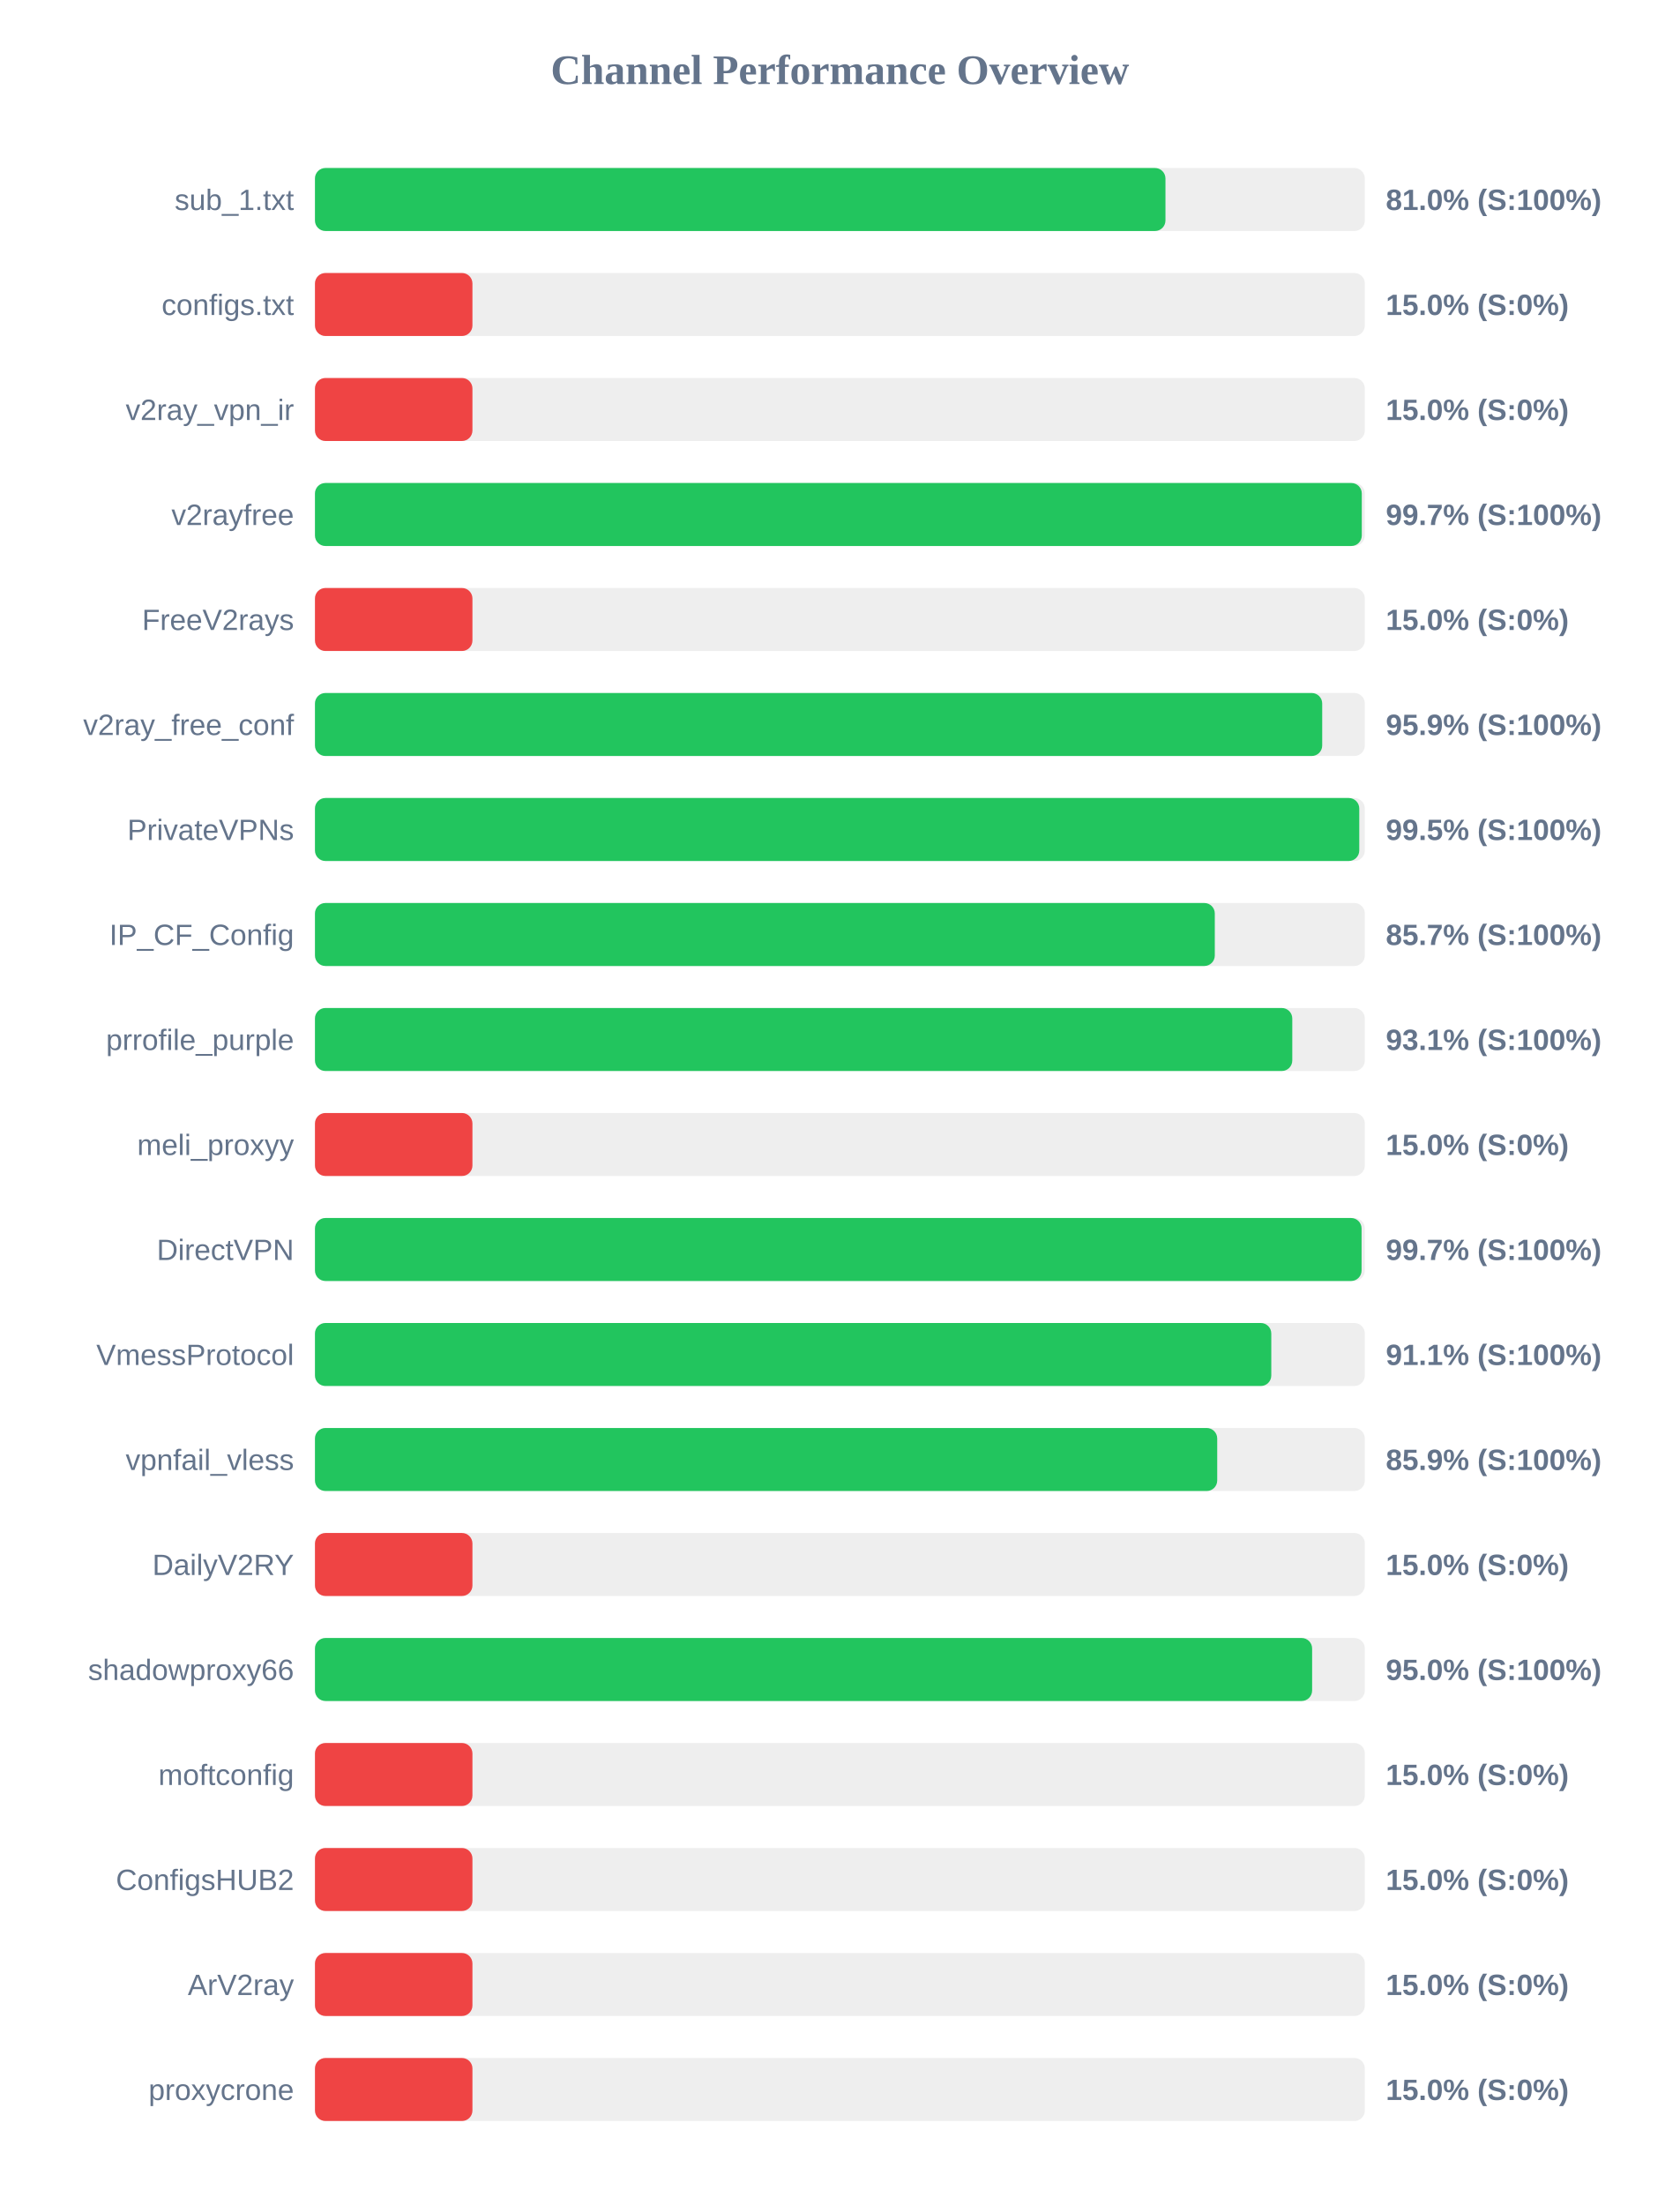
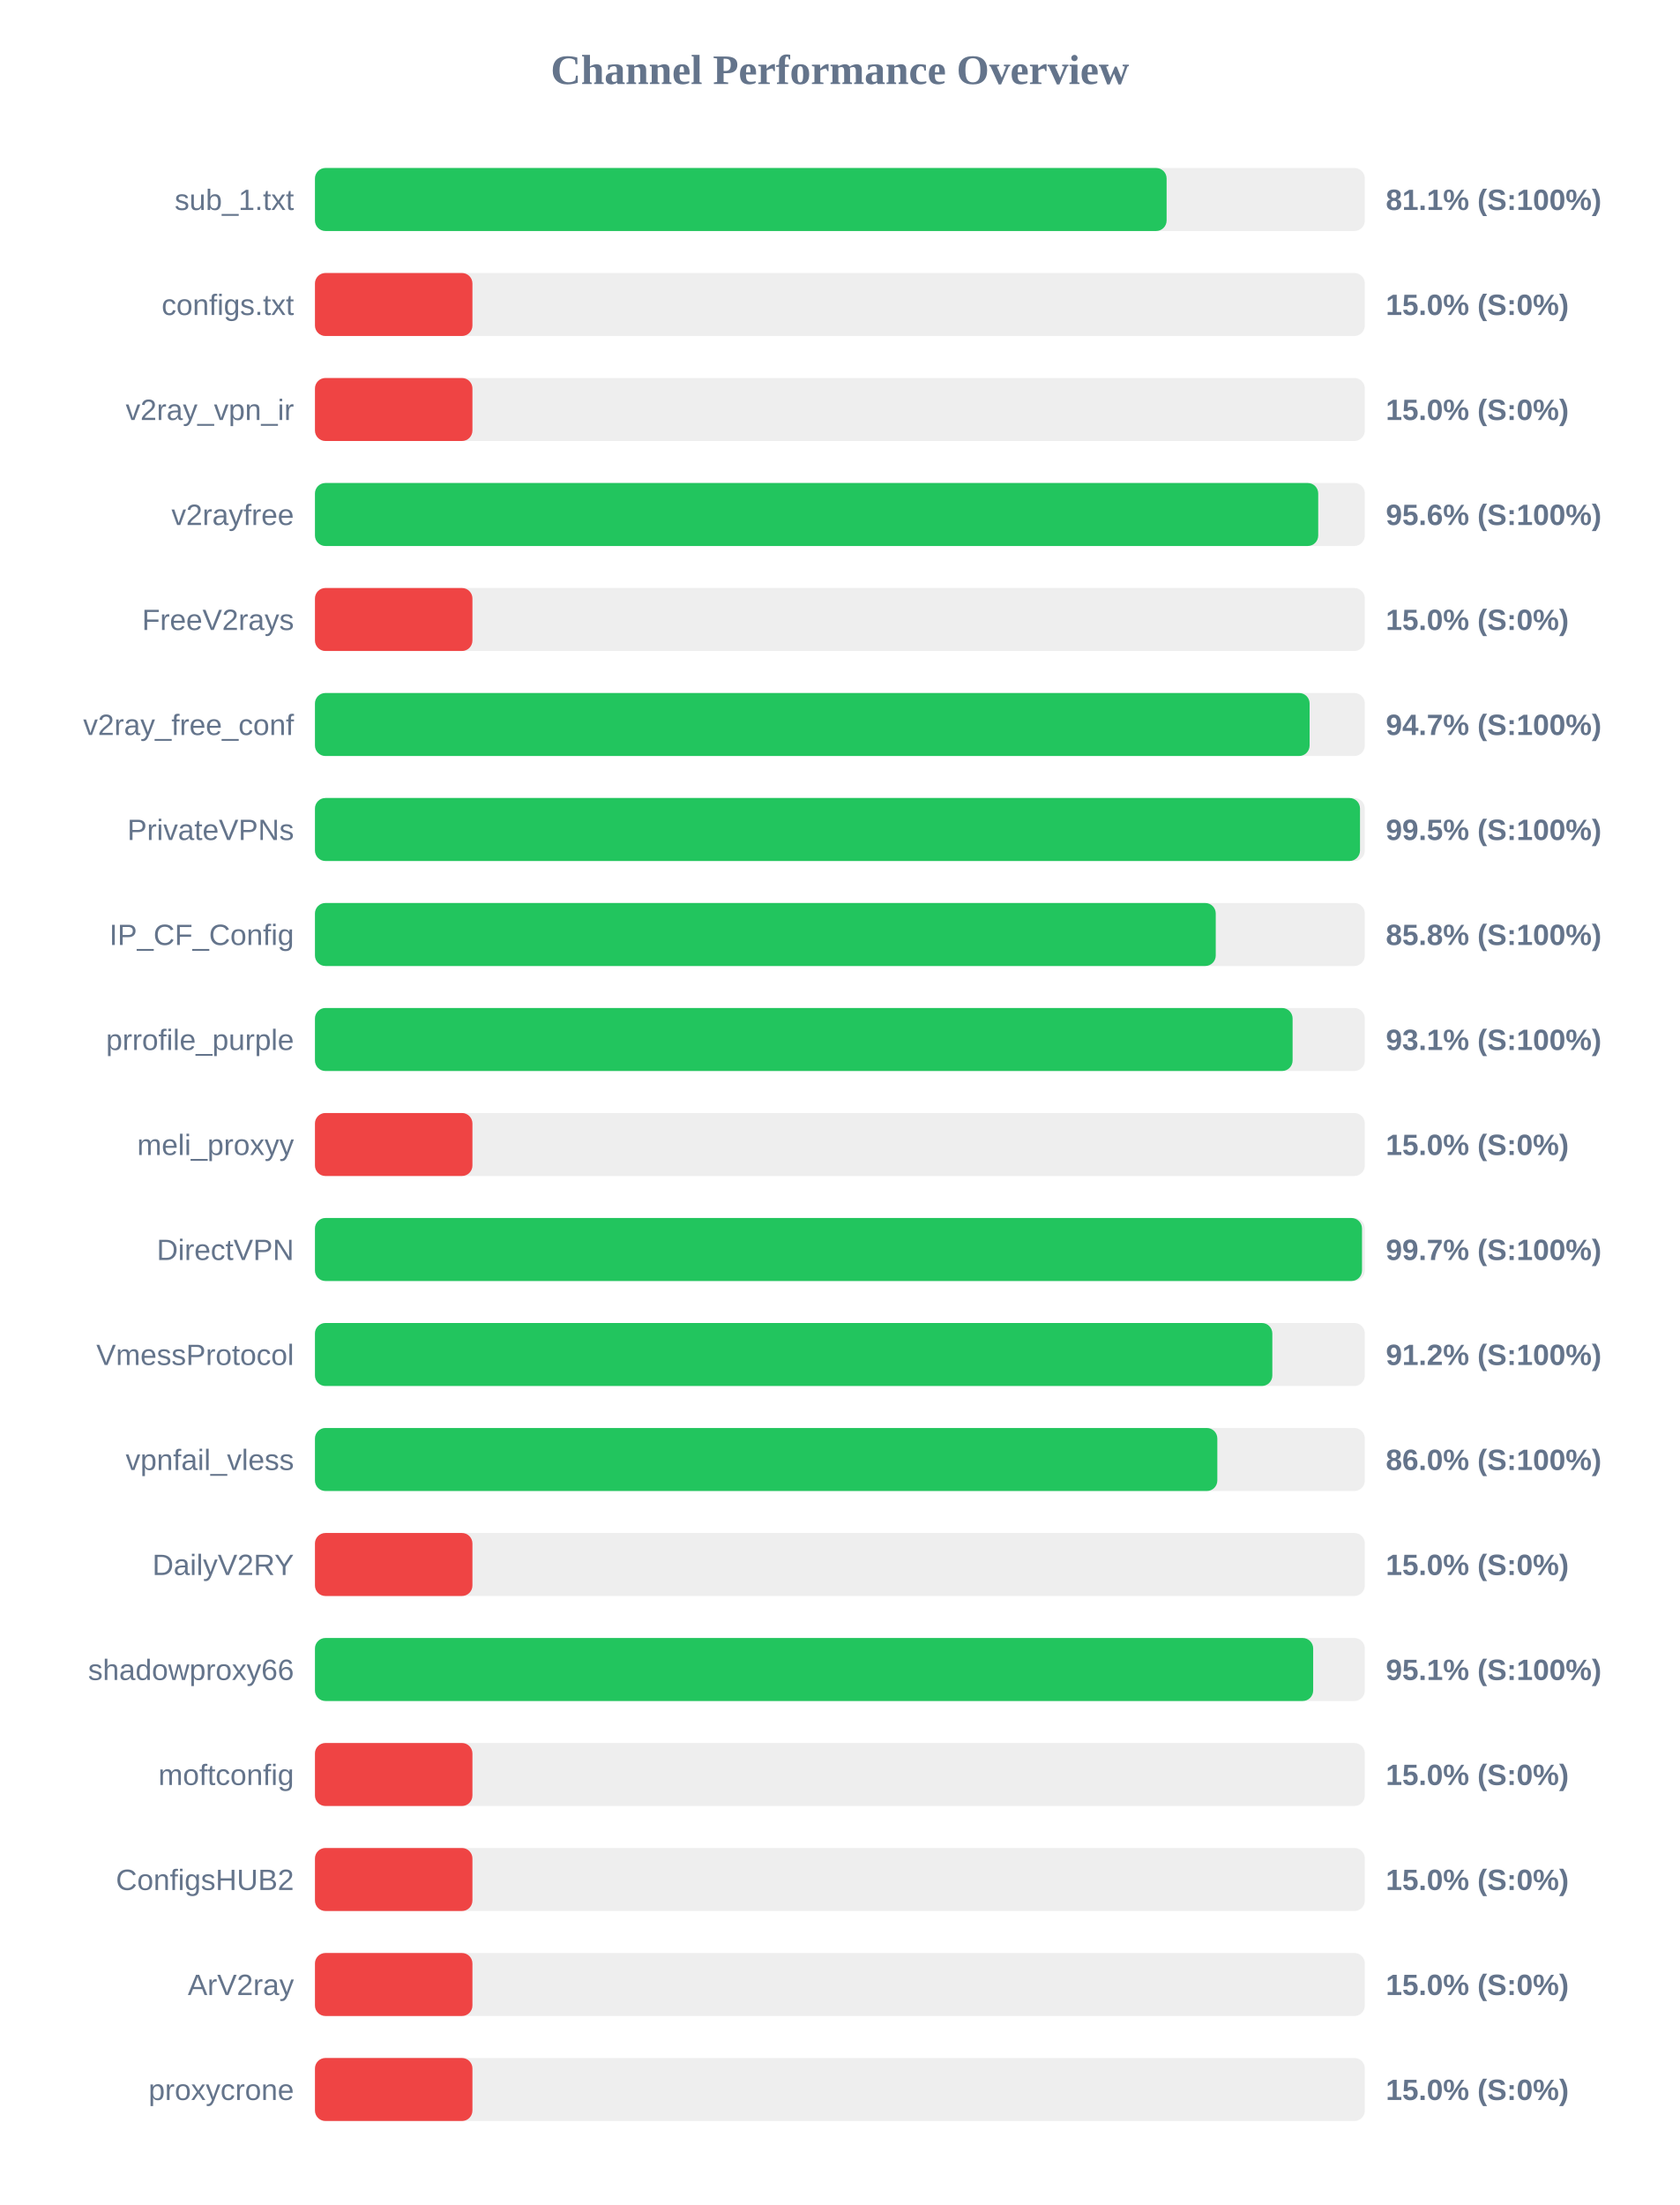
<svg xmlns="http://www.w3.org/2000/svg" width="800" height="1050" version="1.1">
  <style>
        .row { font: 14px Arial; fill: #64748b; }
        .score { font: bold 14px Arial; fill: #64748b; }
    </style>
  <text x="400" y="40" text-anchor="middle" font-size="20px" font-weight="bold" fill="#64748b">Channel Performance Overview</text>
  <rect x="150" y="80" width="500" height="30" fill="#eee" rx="5" />
-   <rect x="150" y="80" width="405.05" height="30" fill="#22c55e" rx="5" />
+   <rect x="150" y="80" width="405.6" height="30" fill="#22c55e" rx="5" />
  <text x="140" y="100" text-anchor="end" class="row">sub_1.txt</text>
-   <text x="660" y="100" text-anchor="start" class="score">81.0% (S:100%)</text>
+   <text x="660" y="100" text-anchor="start" class="score">81.1% (S:100%)</text>
  <rect x="150" y="130" width="500" height="30" fill="#eee" rx="5" />
  <rect x="150" y="130" width="75.0" height="30" fill="#ef4444" rx="5" />
  <text x="140" y="150" text-anchor="end" class="row">configs.txt</text>
  <text x="660" y="150" text-anchor="start" class="score">15.0% (S:0%)</text>
  <rect x="150" y="180" width="500" height="30" fill="#eee" rx="5" />
  <rect x="150" y="180" width="75.0" height="30" fill="#ef4444" rx="5" />
  <text x="140" y="200" text-anchor="end" class="row">v2ray_vpn_ir</text>
  <text x="660" y="200" text-anchor="start" class="score">15.0% (S:0%)</text>
  <rect x="150" y="230" width="500" height="30" fill="#eee" rx="5" />
-   <rect x="150" y="230" width="498.55" height="30" fill="#22c55e" rx="5" />
+   <rect x="150" y="230" width="477.8" height="30" fill="#22c55e" rx="5" />
  <text x="140" y="250" text-anchor="end" class="row">v2rayfree</text>
-   <text x="660" y="250" text-anchor="start" class="score">99.7% (S:100%)</text>
+   <text x="660" y="250" text-anchor="start" class="score">95.6% (S:100%)</text>
  <rect x="150" y="280" width="500" height="30" fill="#eee" rx="5" />
  <rect x="150" y="280" width="75.0" height="30" fill="#ef4444" rx="5" />
  <text x="140" y="300" text-anchor="end" class="row">FreeV2rays</text>
  <text x="660" y="300" text-anchor="start" class="score">15.0% (S:0%)</text>
  <rect x="150" y="330" width="500" height="30" fill="#eee" rx="5" />
-   <rect x="150" y="330" width="479.7" height="30" fill="#22c55e" rx="5" />
+   <rect x="150" y="330" width="473.7" height="30" fill="#22c55e" rx="5" />
  <text x="140" y="350" text-anchor="end" class="row">v2ray_free_conf</text>
-   <text x="660" y="350" text-anchor="start" class="score">95.9% (S:100%)</text>
+   <text x="660" y="350" text-anchor="start" class="score">94.7% (S:100%)</text>
  <rect x="150" y="380" width="500" height="30" fill="#eee" rx="5" />
-   <rect x="150" y="380" width="497.35" height="30" fill="#22c55e" rx="5" />
+   <rect x="150" y="380" width="497.7" height="30" fill="#22c55e" rx="5" />
  <text x="140" y="400" text-anchor="end" class="row">PrivateVPNs</text>
  <text x="660" y="400" text-anchor="start" class="score">99.5% (S:100%)</text>
  <rect x="150" y="430" width="500" height="30" fill="#eee" rx="5" />
-   <rect x="150" y="430" width="428.55" height="30" fill="#22c55e" rx="5" />
+   <rect x="150" y="430" width="429.0" height="30" fill="#22c55e" rx="5" />
  <text x="140" y="450" text-anchor="end" class="row">IP_CF_Config</text>
-   <text x="660" y="450" text-anchor="start" class="score">85.7% (S:100%)</text>
+   <text x="660" y="450" text-anchor="start" class="score">85.8% (S:100%)</text>
  <rect x="150" y="480" width="500" height="30" fill="#eee" rx="5" />
-   <rect x="150" y="480" width="465.45" height="30" fill="#22c55e" rx="5" />
+   <rect x="150" y="480" width="465.6" height="30" fill="#22c55e" rx="5" />
  <text x="140" y="500" text-anchor="end" class="row">prrofile_purple</text>
  <text x="660" y="500" text-anchor="start" class="score">93.1% (S:100%)</text>
  <rect x="150" y="530" width="500" height="30" fill="#eee" rx="5" />
  <rect x="150" y="530" width="75.0" height="30" fill="#ef4444" rx="5" />
  <text x="140" y="550" text-anchor="end" class="row">meli_proxyy</text>
  <text x="660" y="550" text-anchor="start" class="score">15.0% (S:0%)</text>
  <rect x="150" y="580" width="500" height="30" fill="#eee" rx="5" />
-   <rect x="150" y="580" width="498.45" height="30" fill="#22c55e" rx="5" />
+   <rect x="150" y="580" width="498.65" height="30" fill="#22c55e" rx="5" />
  <text x="140" y="600" text-anchor="end" class="row">DirectVPN</text>
  <text x="660" y="600" text-anchor="start" class="score">99.7% (S:100%)</text>
  <rect x="150" y="630" width="500" height="30" fill="#eee" rx="5" />
-   <rect x="150" y="630" width="455.45" height="30" fill="#22c55e" rx="5" />
+   <rect x="150" y="630" width="455.95" height="30" fill="#22c55e" rx="5" />
  <text x="140" y="650" text-anchor="end" class="row">VmessProtocol</text>
-   <text x="660" y="650" text-anchor="start" class="score">91.1% (S:100%)</text>
+   <text x="660" y="650" text-anchor="start" class="score">91.2% (S:100%)</text>
  <rect x="150" y="680" width="500" height="30" fill="#eee" rx="5" />
-   <rect x="150" y="680" width="429.7" height="30" fill="#22c55e" rx="5" />
+   <rect x="150" y="680" width="429.75" height="30" fill="#22c55e" rx="5" />
  <text x="140" y="700" text-anchor="end" class="row">vpnfail_vless</text>
-   <text x="660" y="700" text-anchor="start" class="score">85.9% (S:100%)</text>
+   <text x="660" y="700" text-anchor="start" class="score">86.0% (S:100%)</text>
  <rect x="150" y="730" width="500" height="30" fill="#eee" rx="5" />
  <rect x="150" y="730" width="75.0" height="30" fill="#ef4444" rx="5" />
  <text x="140" y="750" text-anchor="end" class="row">DailyV2RY</text>
  <text x="660" y="750" text-anchor="start" class="score">15.0% (S:0%)</text>
  <rect x="150" y="780" width="500" height="30" fill="#eee" rx="5" />
-   <rect x="150" y="780" width="474.9" height="30" fill="#22c55e" rx="5" />
+   <rect x="150" y="780" width="475.4" height="30" fill="#22c55e" rx="5" />
  <text x="140" y="800" text-anchor="end" class="row">shadowproxy66</text>
-   <text x="660" y="800" text-anchor="start" class="score">95.0% (S:100%)</text>
+   <text x="660" y="800" text-anchor="start" class="score">95.1% (S:100%)</text>
  <rect x="150" y="830" width="500" height="30" fill="#eee" rx="5" />
  <rect x="150" y="830" width="75.0" height="30" fill="#ef4444" rx="5" />
  <text x="140" y="850" text-anchor="end" class="row">moftconfig</text>
  <text x="660" y="850" text-anchor="start" class="score">15.0% (S:0%)</text>
  <rect x="150" y="880" width="500" height="30" fill="#eee" rx="5" />
  <rect x="150" y="880" width="75.0" height="30" fill="#ef4444" rx="5" />
  <text x="140" y="900" text-anchor="end" class="row">ConfigsHUB2</text>
  <text x="660" y="900" text-anchor="start" class="score">15.0% (S:0%)</text>
  <rect x="150" y="930" width="500" height="30" fill="#eee" rx="5" />
  <rect x="150" y="930" width="75.0" height="30" fill="#ef4444" rx="5" />
  <text x="140" y="950" text-anchor="end" class="row">ArV2ray</text>
  <text x="660" y="950" text-anchor="start" class="score">15.0% (S:0%)</text>
  <rect x="150" y="980" width="500" height="30" fill="#eee" rx="5" />
  <rect x="150" y="980" width="75.0" height="30" fill="#ef4444" rx="5" />
  <text x="140" y="1000" text-anchor="end" class="row">proxycrone</text>
  <text x="660" y="1000" text-anchor="start" class="score">15.0% (S:0%)</text>
</svg>
